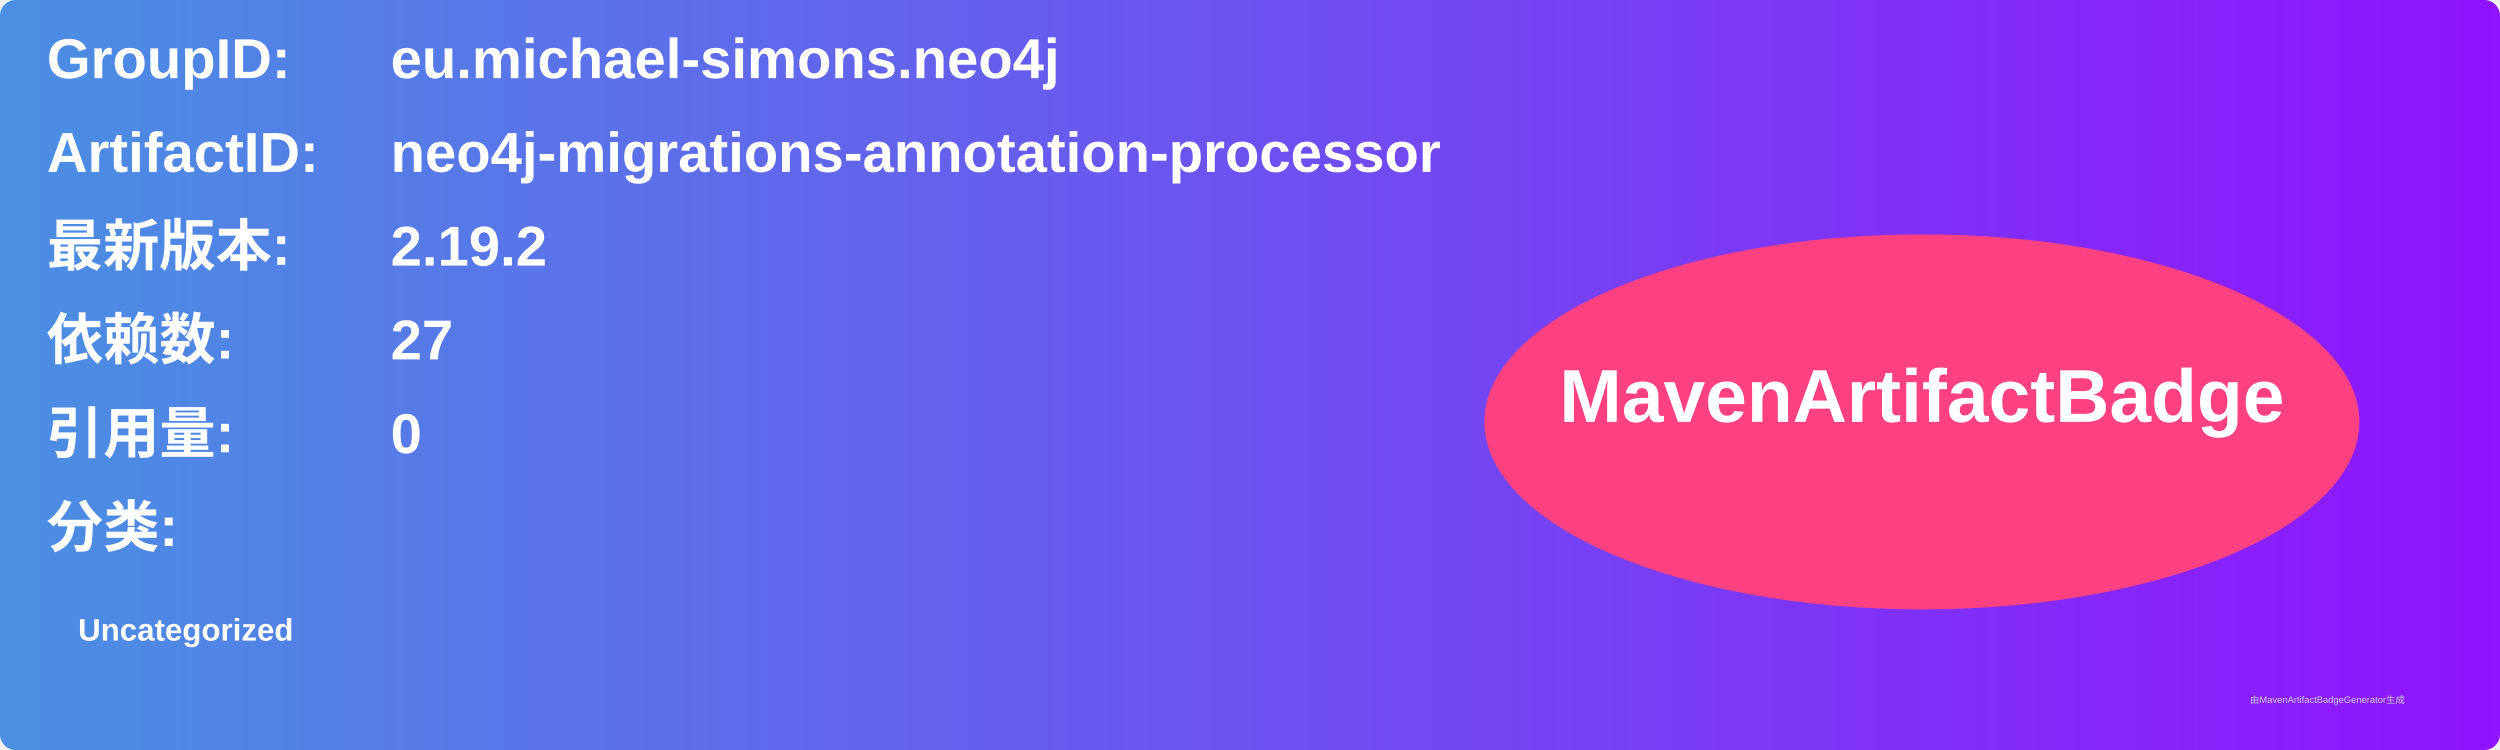
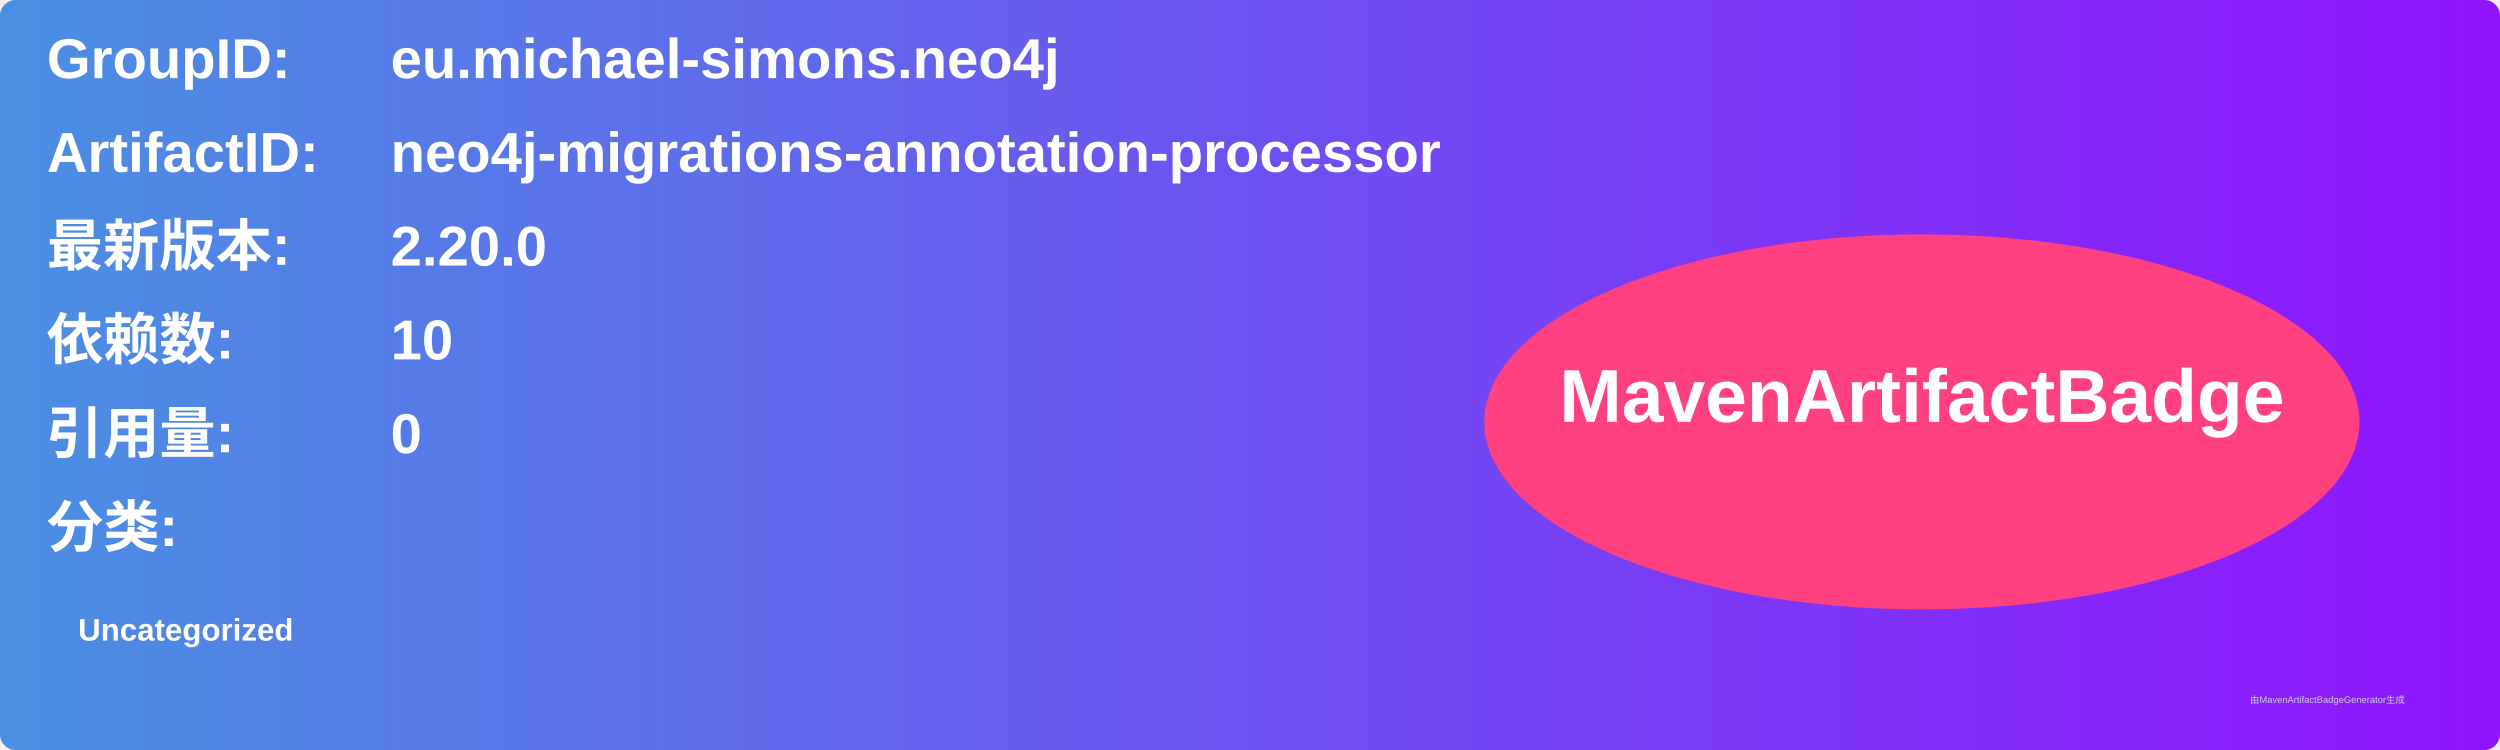
<svg xmlns="http://www.w3.org/2000/svg" width="800" height="240" viewBox="0 0 800 240">
  <linearGradient id="grad" x1="0%" y1="0%" x2="100%" y2="0%">
    <stop offset="0%" stop-color="#4a90e2" />
    <stop offset="100%" stop-color="#9013fe" />
  </linearGradient>
  <rect width="100%" height="100%" rx="5" ry="5" fill="url(#grad)" />
  <g transform="translate(15, 15)">
    <text x="0" y="10" font-family="Arial" font-size="18" fill="white" font-weight="bold" width="260">GroupID:</text>
    <text x="110" y="10" font-family="Arial" font-size="18" fill="white" font-weight="bold" width="460">eu.michael-simons.neo4j</text>
    <text x="0" y="40" font-family="Arial" font-size="18" fill="white" font-weight="bold" width="260">ArtifactID:</text>
    <text x="110" y="40" font-family="Arial" font-size="18" fill="white" font-weight="bold" width="460">neo4j-migrations-annotation-processor</text>
    <text x="0" y="70" font-family="Arial" font-size="18" fill="white" font-weight="bold">最新版本:</text>
    <text x="110" y="70" font-family="Arial" font-size="18" fill="white" font-weight="bold">
-       <tspan font-weight="bold">2.19.2</tspan>
+       <tspan font-weight="bold">2.20.0</tspan>
    </text>
    <text x="0" y="100" font-family="Arial" font-size="18" fill="white" font-weight="bold">依赖数: </text>
    <text x="110" y="100" font-family="Arial" font-size="18" fill="white">
-       <tspan font-weight="bold">27</tspan>
+       <tspan font-weight="bold">10</tspan>
    </text>
    <text x="0" y="130" font-family="Arial" font-size="18" fill="white" font-weight="bold">引用量: </text>
    <text x="110" y="130" font-family="Arial" font-size="18" fill="white">
      <tspan font-weight="bold">0</tspan>
    </text>
    <text x="0" y="160" font-family="Arial" font-size="18" fill="white" font-weight="bold">分类:</text>
    <text x="10" y="190" font-family="Arial" font-size="10" fill="white">
      <tspan font-weight="bold">Uncategorized</tspan>
    </text>
    <ellipse cx="600" cy="120" rx="140" ry="60" fill="#ff4081" />
    <text x="600" y="120" text-anchor="middle" font-family="Arial" font-size="24" fill="white" font-weight="bold">MavenArtifactBadge</text>
  </g>
  <text x="720" y="225" font-family="Arial" font-size="3" fill="#d0d0d0">由MavenArtifactBadgeGenerator生成</text>
</svg>
